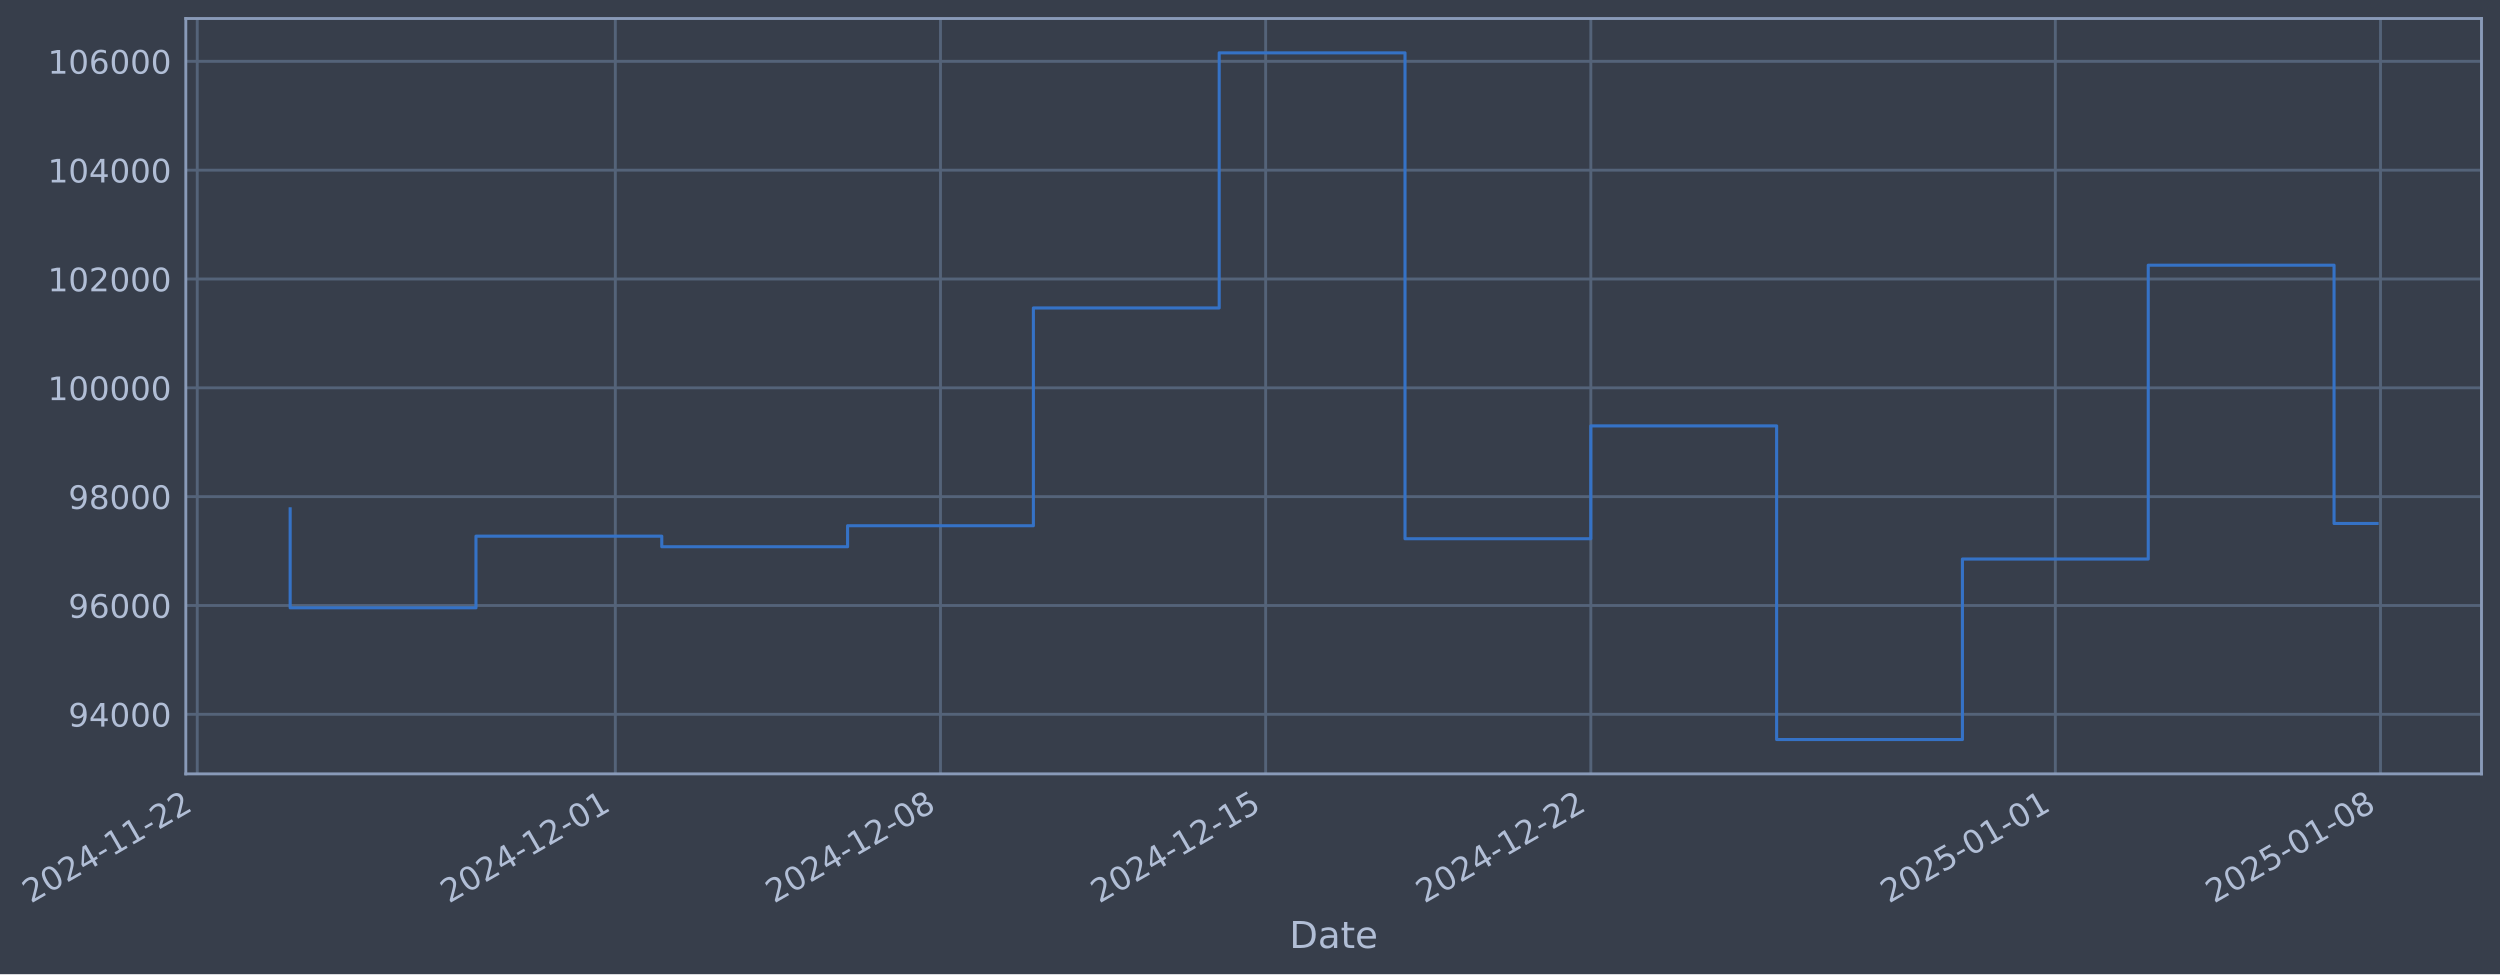
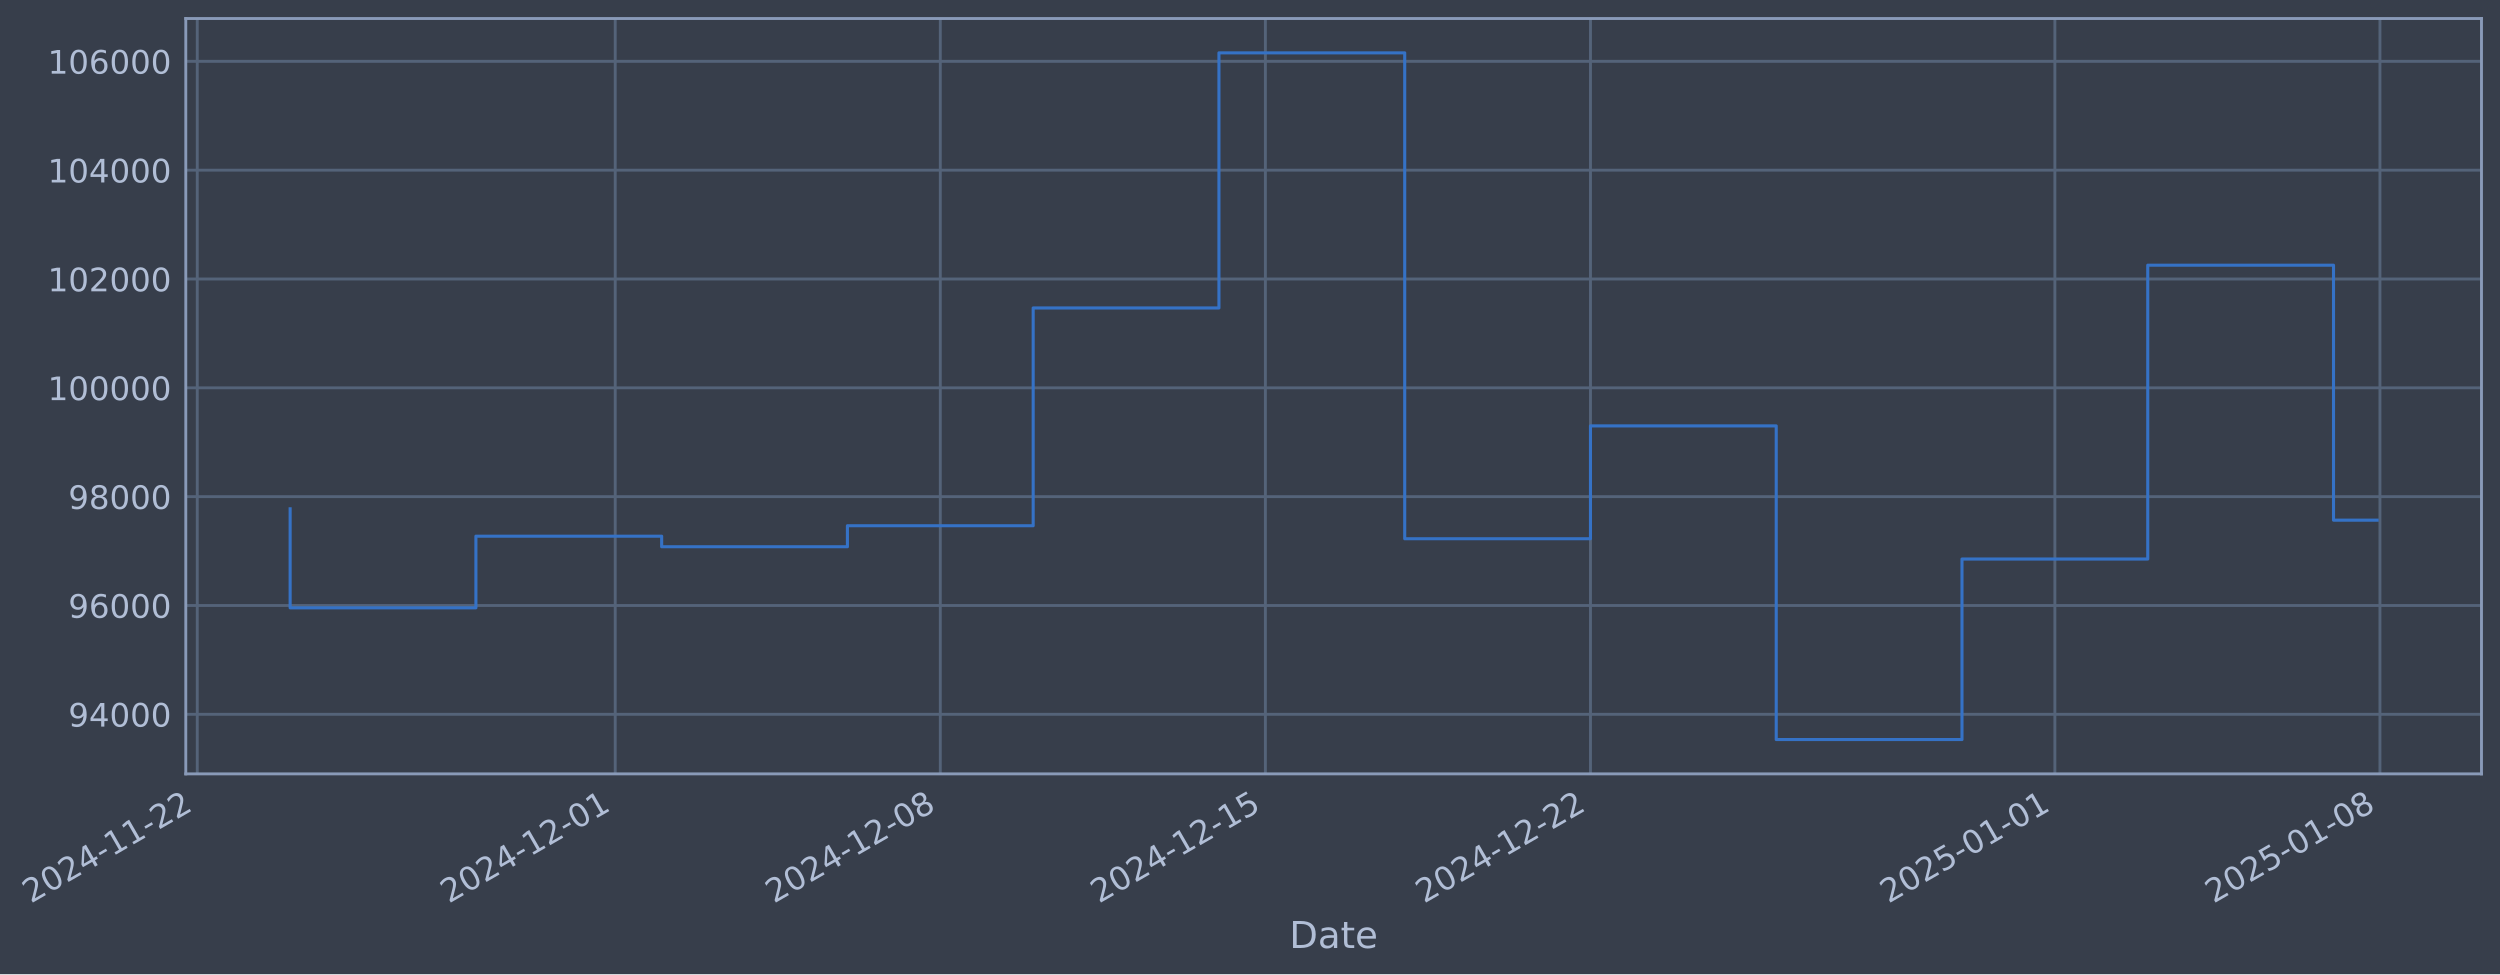
- <svg xmlns="http://www.w3.org/2000/svg" xmlns:xlink="http://www.w3.org/1999/xlink" width="972.262pt" height="378.87pt" viewBox="0 0 972.262 378.87" version="1.1">
+ <svg xmlns="http://www.w3.org/2000/svg" xmlns:xlink="http://www.w3.org/1999/xlink" width="972.252pt" height="378.87pt" viewBox="0 0 972.252 378.87" version="1.1">
  <defs>
    <style type="text/css">*{stroke-linejoin: round; stroke-linecap: butt}</style>
  </defs>
  <g id="figure_1">
    <g id="patch_1">
-       <path d="M 0 378.87  L 972.262 378.87  L 972.262 0  L 0 0  z " style="fill: #373e4b" />
+       <path d="M 0 378.87  L 972.252 378.87  L 972.252 0  L 0 0  z " style="fill: #373e4b" />
    </g>
    <g id="axes_1">
      <g id="patch_2">
-         <path d="M 72.262 300.96  L 965.062 300.96  L 965.062 7.2  L 72.262 7.2  z " style="fill: #373e4b" />
+         <path d="M 72.252 300.96  L 965.052 300.96  L 965.052 7.2  L 72.252 7.2  z " style="fill: #373e4b" />
      </g>
      <g id="matplotlib.axis_1">
        <g id="xtick_1">
          <g id="line2d_1">
-             <path d="M 76.713 300.96  L 76.713 7.2  " clip-path="url(#pb3e76974c8)" style="fill: none; stroke: #546379; stroke-width: 1.12; stroke-linecap: square" />
+             <path d="M 76.713 300.96  L 76.713 7.2  " clip-path="url(#pa3c6a909cd)" style="fill: none; stroke: #546379; stroke-width: 1.12; stroke-linecap: square" />
          </g>
          <g id="line2d_2" />
          <g id="text_1">
            <g style="fill: #b1bed6" transform="translate(11.98702 351.4642) rotate(-30) scale(0.126 -0.126)">
              <defs>
                <path id="DejaVuSans-32" d="M 1228 531  L 3431 531  L 3431 0  L 469 0  L 469 531  Q 828 903 1448 1529  Q 2069 2156 2228 2338  Q 2531 2678 2651 2914  Q 2772 3150 2772 3378  Q 2772 3750 2511 3984  Q 2250 4219 1831 4219  Q 1534 4219 1204 4116  Q 875 4013 500 3803  L 500 4441  Q 881 4594 1212 4672  Q 1544 4750 1819 4750  Q 2544 4750 2975 4387  Q 3406 4025 3406 3419  Q 3406 3131 3298 2873  Q 3191 2616 2906 2266  Q 2828 2175 2409 1742  Q 1991 1309 1228 531  z " transform="scale(0.015625)" />
                <path id="DejaVuSans-30" d="M 2034 4250  Q 1547 4250 1301 3770  Q 1056 3291 1056 2328  Q 1056 1369 1301 889  Q 1547 409 2034 409  Q 2525 409 2770 889  Q 3016 1369 3016 2328  Q 3016 3291 2770 3770  Q 2525 4250 2034 4250  z M 2034 4750  Q 2819 4750 3233 4129  Q 3647 3509 3647 2328  Q 3647 1150 3233 529  Q 2819 -91 2034 -91  Q 1250 -91 836 529  Q 422 1150 422 2328  Q 422 3509 836 4129  Q 1250 4750 2034 4750  z " transform="scale(0.015625)" />
                <path id="DejaVuSans-34" d="M 2419 4116  L 825 1625  L 2419 1625  L 2419 4116  z M 2253 4666  L 3047 4666  L 3047 1625  L 3713 1625  L 3713 1100  L 3047 1100  L 3047 0  L 2419 0  L 2419 1100  L 313 1100  L 313 1709  L 2253 4666  z " transform="scale(0.015625)" />
                <path id="DejaVuSans-2d" d="M 313 2009  L 1997 2009  L 1997 1497  L 313 1497  L 313 2009  z " transform="scale(0.015625)" />
                <path id="DejaVuSans-31" d="M 794 531  L 1825 531  L 1825 4091  L 703 3866  L 703 4441  L 1819 4666  L 2450 4666  L 2450 531  L 3481 531  L 3481 0  L 794 0  L 794 531  z " transform="scale(0.015625)" />
              </defs>
              <use xlink:href="#DejaVuSans-32" />
              <use xlink:href="#DejaVuSans-30" transform="translate(63.62305 0)" />
              <use xlink:href="#DejaVuSans-32" transform="translate(127.2461 0)" />
              <use xlink:href="#DejaVuSans-34" transform="translate(190.8691 0)" />
              <use xlink:href="#DejaVuSans-2d" transform="translate(254.4922 0)" />
              <use xlink:href="#DejaVuSans-31" transform="translate(290.5762 0)" />
              <use xlink:href="#DejaVuSans-31" transform="translate(354.1992 0)" />
              <use xlink:href="#DejaVuSans-2d" transform="translate(417.8223 0)" />
              <use xlink:href="#DejaVuSans-32" transform="translate(453.9062 0)" />
              <use xlink:href="#DejaVuSans-32" transform="translate(517.5293 0)" />
            </g>
          </g>
        </g>
        <g id="xtick_2">
          <g id="line2d_3">
-             <path d="M 239.302 300.96  L 239.302 7.2  " clip-path="url(#pb3e76974c8)" style="fill: none; stroke: #546379; stroke-width: 1.12; stroke-linecap: square" />
+             <path d="M 239.259 300.96  L 239.259 7.2  " clip-path="url(#pa3c6a909cd)" style="fill: none; stroke: #546379; stroke-width: 1.12; stroke-linecap: square" />
          </g>
          <g id="line2d_4" />
          <g id="text_2">
-             <g style="fill: #b1bed6" transform="translate(174.5762 351.4642) rotate(-30) scale(0.126 -0.126)">
+             <g style="fill: #b1bed6" transform="translate(174.5333 351.4642) rotate(-30) scale(0.126 -0.126)">
              <use xlink:href="#DejaVuSans-32" />
              <use xlink:href="#DejaVuSans-30" transform="translate(63.62305 0)" />
              <use xlink:href="#DejaVuSans-32" transform="translate(127.2461 0)" />
              <use xlink:href="#DejaVuSans-34" transform="translate(190.8691 0)" />
              <use xlink:href="#DejaVuSans-2d" transform="translate(254.4922 0)" />
              <use xlink:href="#DejaVuSans-31" transform="translate(290.5762 0)" />
              <use xlink:href="#DejaVuSans-32" transform="translate(354.1992 0)" />
              <use xlink:href="#DejaVuSans-2d" transform="translate(417.8223 0)" />
              <use xlink:href="#DejaVuSans-30" transform="translate(453.9062 0)" />
              <use xlink:href="#DejaVuSans-31" transform="translate(517.5293 0)" />
            </g>
          </g>
        </g>
        <g id="xtick_3">
          <g id="line2d_5">
-             <path d="M 365.76 300.96  L 365.76 7.2  " clip-path="url(#pb3e76974c8)" style="fill: none; stroke: #546379; stroke-width: 1.12; stroke-linecap: square" />
+             <path d="M 365.684 300.96  L 365.684 7.2  " clip-path="url(#pa3c6a909cd)" style="fill: none; stroke: #546379; stroke-width: 1.12; stroke-linecap: square" />
          </g>
          <g id="line2d_6" />
          <g id="text_3">
-             <g style="fill: #b1bed6" transform="translate(301.0344 351.4642) rotate(-30) scale(0.126 -0.126)">
+             <g style="fill: #b1bed6" transform="translate(300.9582 351.4642) rotate(-30) scale(0.126 -0.126)">
              <defs>
                <path id="DejaVuSans-38" d="M 2034 2216  Q 1584 2216 1326 1975  Q 1069 1734 1069 1313  Q 1069 891 1326 650  Q 1584 409 2034 409  Q 2484 409 2743 651  Q 3003 894 3003 1313  Q 3003 1734 2745 1975  Q 2488 2216 2034 2216  z M 1403 2484  Q 997 2584 770 2862  Q 544 3141 544 3541  Q 544 4100 942 4425  Q 1341 4750 2034 4750  Q 2731 4750 3128 4425  Q 3525 4100 3525 3541  Q 3525 3141 3298 2862  Q 3072 2584 2669 2484  Q 3125 2378 3379 2068  Q 3634 1759 3634 1313  Q 3634 634 3220 271  Q 2806 -91 2034 -91  Q 1263 -91 848 271  Q 434 634 434 1313  Q 434 1759 690 2068  Q 947 2378 1403 2484  z M 1172 3481  Q 1172 3119 1398 2916  Q 1625 2713 2034 2713  Q 2441 2713 2670 2916  Q 2900 3119 2900 3481  Q 2900 3844 2670 4047  Q 2441 4250 2034 4250  Q 1625 4250 1398 4047  Q 1172 3844 1172 3481  z " transform="scale(0.015625)" />
              </defs>
              <use xlink:href="#DejaVuSans-32" />
              <use xlink:href="#DejaVuSans-30" transform="translate(63.62305 0)" />
              <use xlink:href="#DejaVuSans-32" transform="translate(127.2461 0)" />
              <use xlink:href="#DejaVuSans-34" transform="translate(190.8691 0)" />
              <use xlink:href="#DejaVuSans-2d" transform="translate(254.4922 0)" />
              <use xlink:href="#DejaVuSans-31" transform="translate(290.5762 0)" />
              <use xlink:href="#DejaVuSans-32" transform="translate(354.1992 0)" />
              <use xlink:href="#DejaVuSans-2d" transform="translate(417.8223 0)" />
              <use xlink:href="#DejaVuSans-30" transform="translate(453.9062 0)" />
              <use xlink:href="#DejaVuSans-38" transform="translate(517.5293 0)" />
            </g>
          </g>
        </g>
        <g id="xtick_4">
          <g id="line2d_7">
-             <path d="M 492.218 300.96  L 492.218 7.2  " clip-path="url(#pb3e76974c8)" style="fill: none; stroke: #546379; stroke-width: 1.12; stroke-linecap: square" />
+             <path d="M 492.109 300.96  L 492.109 7.2  " clip-path="url(#pa3c6a909cd)" style="fill: none; stroke: #546379; stroke-width: 1.12; stroke-linecap: square" />
          </g>
          <g id="line2d_8" />
          <g id="text_4">
-             <g style="fill: #b1bed6" transform="translate(427.4927 351.4642) rotate(-30) scale(0.126 -0.126)">
+             <g style="fill: #b1bed6" transform="translate(427.3831 351.4642) rotate(-30) scale(0.126 -0.126)">
              <defs>
                <path id="DejaVuSans-35" d="M 691 4666  L 3169 4666  L 3169 4134  L 1269 4134  L 1269 2991  Q 1406 3038 1543 3061  Q 1681 3084 1819 3084  Q 2600 3084 3056 2656  Q 3513 2228 3513 1497  Q 3513 744 3044 326  Q 2575 -91 1722 -91  Q 1428 -91 1123 -41  Q 819 9 494 109  L 494 744  Q 775 591 1075 516  Q 1375 441 1709 441  Q 2250 441 2565 725  Q 2881 1009 2881 1497  Q 2881 1984 2565 2268  Q 2250 2553 1709 2553  Q 1456 2553 1204 2497  Q 953 2441 691 2322  L 691 4666  z " transform="scale(0.015625)" />
              </defs>
              <use xlink:href="#DejaVuSans-32" />
              <use xlink:href="#DejaVuSans-30" transform="translate(63.62305 0)" />
              <use xlink:href="#DejaVuSans-32" transform="translate(127.2461 0)" />
              <use xlink:href="#DejaVuSans-34" transform="translate(190.8691 0)" />
              <use xlink:href="#DejaVuSans-2d" transform="translate(254.4922 0)" />
              <use xlink:href="#DejaVuSans-31" transform="translate(290.5762 0)" />
              <use xlink:href="#DejaVuSans-32" transform="translate(354.1992 0)" />
              <use xlink:href="#DejaVuSans-2d" transform="translate(417.8223 0)" />
              <use xlink:href="#DejaVuSans-31" transform="translate(453.9062 0)" />
              <use xlink:href="#DejaVuSans-35" transform="translate(517.5293 0)" />
            </g>
          </g>
        </g>
        <g id="xtick_5">
          <g id="line2d_9">
-             <path d="M 618.676 300.96  L 618.676 7.2  " clip-path="url(#pb3e76974c8)" style="fill: none; stroke: #546379; stroke-width: 1.12; stroke-linecap: square" />
+             <path d="M 618.534 300.96  L 618.534 7.2  " clip-path="url(#pa3c6a909cd)" style="fill: none; stroke: #546379; stroke-width: 1.12; stroke-linecap: square" />
          </g>
          <g id="line2d_10" />
          <g id="text_5">
-             <g style="fill: #b1bed6" transform="translate(553.9509 351.4642) rotate(-30) scale(0.126 -0.126)">
+             <g style="fill: #b1bed6" transform="translate(553.808 351.4642) rotate(-30) scale(0.126 -0.126)">
              <use xlink:href="#DejaVuSans-32" />
              <use xlink:href="#DejaVuSans-30" transform="translate(63.62305 0)" />
              <use xlink:href="#DejaVuSans-32" transform="translate(127.2461 0)" />
              <use xlink:href="#DejaVuSans-34" transform="translate(190.8691 0)" />
              <use xlink:href="#DejaVuSans-2d" transform="translate(254.4922 0)" />
              <use xlink:href="#DejaVuSans-31" transform="translate(290.5762 0)" />
              <use xlink:href="#DejaVuSans-32" transform="translate(354.1992 0)" />
              <use xlink:href="#DejaVuSans-2d" transform="translate(417.8223 0)" />
              <use xlink:href="#DejaVuSans-32" transform="translate(453.9062 0)" />
              <use xlink:href="#DejaVuSans-32" transform="translate(517.5293 0)" />
            </g>
          </g>
        </g>
        <g id="xtick_6">
          <g id="line2d_11">
-             <path d="M 799.331 300.96  L 799.331 7.2  " clip-path="url(#pb3e76974c8)" style="fill: none; stroke: #546379; stroke-width: 1.12; stroke-linecap: square" />
+             <path d="M 799.141 300.96  L 799.141 7.2  " clip-path="url(#pa3c6a909cd)" style="fill: none; stroke: #546379; stroke-width: 1.12; stroke-linecap: square" />
          </g>
          <g id="line2d_12" />
          <g id="text_6">
-             <g style="fill: #b1bed6" transform="translate(734.6056 351.4642) rotate(-30) scale(0.126 -0.126)">
+             <g style="fill: #b1bed6" transform="translate(734.415 351.4642) rotate(-30) scale(0.126 -0.126)">
              <use xlink:href="#DejaVuSans-32" />
              <use xlink:href="#DejaVuSans-30" transform="translate(63.62305 0)" />
              <use xlink:href="#DejaVuSans-32" transform="translate(127.2461 0)" />
              <use xlink:href="#DejaVuSans-35" transform="translate(190.8691 0)" />
              <use xlink:href="#DejaVuSans-2d" transform="translate(254.4922 0)" />
              <use xlink:href="#DejaVuSans-30" transform="translate(290.5762 0)" />
              <use xlink:href="#DejaVuSans-31" transform="translate(354.1992 0)" />
              <use xlink:href="#DejaVuSans-2d" transform="translate(417.8223 0)" />
              <use xlink:href="#DejaVuSans-30" transform="translate(453.9062 0)" />
              <use xlink:href="#DejaVuSans-31" transform="translate(517.5293 0)" />
            </g>
          </g>
        </g>
        <g id="xtick_7">
          <g id="line2d_13">
-             <path d="M 925.789 300.96  L 925.789 7.2  " clip-path="url(#pb3e76974c8)" style="fill: none; stroke: #546379; stroke-width: 1.12; stroke-linecap: square" />
+             <path d="M 925.565 300.96  L 925.565 7.2  " clip-path="url(#pa3c6a909cd)" style="fill: none; stroke: #546379; stroke-width: 1.12; stroke-linecap: square" />
          </g>
          <g id="line2d_14" />
          <g id="text_7">
-             <g style="fill: #b1bed6" transform="translate(861.0638 351.4642) rotate(-30) scale(0.126 -0.126)">
+             <g style="fill: #b1bed6" transform="translate(860.8399 351.4642) rotate(-30) scale(0.126 -0.126)">
              <use xlink:href="#DejaVuSans-32" />
              <use xlink:href="#DejaVuSans-30" transform="translate(63.62305 0)" />
              <use xlink:href="#DejaVuSans-32" transform="translate(127.2461 0)" />
              <use xlink:href="#DejaVuSans-35" transform="translate(190.8691 0)" />
              <use xlink:href="#DejaVuSans-2d" transform="translate(254.4922 0)" />
              <use xlink:href="#DejaVuSans-30" transform="translate(290.5762 0)" />
              <use xlink:href="#DejaVuSans-31" transform="translate(354.1992 0)" />
              <use xlink:href="#DejaVuSans-2d" transform="translate(417.8223 0)" />
              <use xlink:href="#DejaVuSans-30" transform="translate(453.9062 0)" />
              <use xlink:href="#DejaVuSans-38" transform="translate(517.5293 0)" />
            </g>
          </g>
        </g>
        <g id="text_8">
-           <g style="fill: #b1bed6" transform="translate(501.4525 368.6753) scale(0.144 -0.144)">
+           <g style="fill: #b1bed6" transform="translate(501.443 368.6753) scale(0.144 -0.144)">
            <defs>
              <path id="DejaVuSans-44" d="M 1259 4147  L 1259 519  L 2022 519  Q 2988 519 3436 956  Q 3884 1394 3884 2338  Q 3884 3275 3436 3711  Q 2988 4147 2022 4147  L 1259 4147  z M 628 4666  L 1925 4666  Q 3281 4666 3915 4102  Q 4550 3538 4550 2338  Q 4550 1131 3912 565  Q 3275 0 1925 0  L 628 0  L 628 4666  z " transform="scale(0.015625)" />
              <path id="DejaVuSans-61" d="M 2194 1759  Q 1497 1759 1228 1600  Q 959 1441 959 1056  Q 959 750 1161 570  Q 1363 391 1709 391  Q 2188 391 2477 730  Q 2766 1069 2766 1631  L 2766 1759  L 2194 1759  z M 3341 1997  L 3341 0  L 2766 0  L 2766 531  Q 2569 213 2275 61  Q 1981 -91 1556 -91  Q 1019 -91 701 211  Q 384 513 384 1019  Q 384 1609 779 1909  Q 1175 2209 1959 2209  L 2766 2209  L 2766 2266  Q 2766 2663 2505 2880  Q 2244 3097 1772 3097  Q 1472 3097 1187 3025  Q 903 2953 641 2809  L 641 3341  Q 956 3463 1253 3523  Q 1550 3584 1831 3584  Q 2591 3584 2966 3190  Q 3341 2797 3341 1997  z " transform="scale(0.015625)" />
              <path id="DejaVuSans-74" d="M 1172 4494  L 1172 3500  L 2356 3500  L 2356 3053  L 1172 3053  L 1172 1153  Q 1172 725 1289 603  Q 1406 481 1766 481  L 2356 481  L 2356 0  L 1766 0  Q 1100 0 847 248  Q 594 497 594 1153  L 594 3053  L 172 3053  L 172 3500  L 594 3500  L 594 4494  L 1172 4494  z " transform="scale(0.015625)" />
              <path id="DejaVuSans-65" d="M 3597 1894  L 3597 1613  L 953 1613  Q 991 1019 1311 708  Q 1631 397 2203 397  Q 2534 397 2845 478  Q 3156 559 3463 722  L 3463 178  Q 3153 47 2828 -22  Q 2503 -91 2169 -91  Q 1331 -91 842 396  Q 353 884 353 1716  Q 353 2575 817 3079  Q 1281 3584 2069 3584  Q 2775 3584 3186 3129  Q 3597 2675 3597 1894  z M 3022 2063  Q 3016 2534 2758 2815  Q 2500 3097 2075 3097  Q 1594 3097 1305 2825  Q 1016 2553 972 2059  L 3022 2063  z " transform="scale(0.015625)" />
            </defs>
            <use xlink:href="#DejaVuSans-44" />
            <use xlink:href="#DejaVuSans-61" transform="translate(77.00195 0)" />
            <use xlink:href="#DejaVuSans-74" transform="translate(138.2812 0)" />
            <use xlink:href="#DejaVuSans-65" transform="translate(177.4902 0)" />
          </g>
        </g>
      </g>
      <g id="matplotlib.axis_2">
        <g id="ytick_1">
          <g id="line2d_15">
-             <path d="M 72.262 277.797  L 965.062 277.797  " clip-path="url(#pb3e76974c8)" style="fill: none; stroke: #546379; stroke-width: 1.12; stroke-linecap: square" />
+             <path d="M 72.252 277.797  L 965.052 277.797  " clip-path="url(#pa3c6a909cd)" style="fill: none; stroke: #546379; stroke-width: 1.12; stroke-linecap: square" />
          </g>
          <g id="line2d_16" />
          <g id="text_9">
-             <g style="fill: #b1bed6" transform="translate(26.57788 282.5841) scale(0.126 -0.126)">
+             <g style="fill: #b1bed6" transform="translate(26.56836 282.5841) scale(0.126 -0.126)">
              <defs>
                <path id="DejaVuSans-39" d="M 703 97  L 703 672  Q 941 559 1184 500  Q 1428 441 1663 441  Q 2288 441 2617 861  Q 2947 1281 2994 2138  Q 2813 1869 2534 1725  Q 2256 1581 1919 1581  Q 1219 1581 811 2004  Q 403 2428 403 3163  Q 403 3881 828 4315  Q 1253 4750 1959 4750  Q 2769 4750 3195 4129  Q 3622 3509 3622 2328  Q 3622 1225 3098 567  Q 2575 -91 1691 -91  Q 1453 -91 1209 -44  Q 966 3 703 97  z M 1959 2075  Q 2384 2075 2632 2365  Q 2881 2656 2881 3163  Q 2881 3666 2632 3958  Q 2384 4250 1959 4250  Q 1534 4250 1286 3958  Q 1038 3666 1038 3163  Q 1038 2656 1286 2365  Q 1534 2075 1959 2075  z " transform="scale(0.015625)" />
              </defs>
              <use xlink:href="#DejaVuSans-39" />
              <use xlink:href="#DejaVuSans-34" transform="translate(63.62305 0)" />
              <use xlink:href="#DejaVuSans-30" transform="translate(127.2461 0)" />
              <use xlink:href="#DejaVuSans-30" transform="translate(190.8691 0)" />
              <use xlink:href="#DejaVuSans-30" transform="translate(254.4922 0)" />
            </g>
          </g>
        </g>
        <g id="ytick_2">
          <g id="line2d_17">
-             <path d="M 72.262 235.473  L 965.062 235.473  " clip-path="url(#pb3e76974c8)" style="fill: none; stroke: #546379; stroke-width: 1.12; stroke-linecap: square" />
+             <path d="M 72.252 235.473  L 965.052 235.473  " clip-path="url(#pa3c6a909cd)" style="fill: none; stroke: #546379; stroke-width: 1.12; stroke-linecap: square" />
          </g>
          <g id="line2d_18" />
          <g id="text_10">
-             <g style="fill: #b1bed6" transform="translate(26.57788 240.2602) scale(0.126 -0.126)">
+             <g style="fill: #b1bed6" transform="translate(26.56836 240.2602) scale(0.126 -0.126)">
              <defs>
                <path id="DejaVuSans-36" d="M 2113 2584  Q 1688 2584 1439 2293  Q 1191 2003 1191 1497  Q 1191 994 1439 701  Q 1688 409 2113 409  Q 2538 409 2786 701  Q 3034 994 3034 1497  Q 3034 2003 2786 2293  Q 2538 2584 2113 2584  z M 3366 4563  L 3366 3988  Q 3128 4100 2886 4159  Q 2644 4219 2406 4219  Q 1781 4219 1451 3797  Q 1122 3375 1075 2522  Q 1259 2794 1537 2939  Q 1816 3084 2150 3084  Q 2853 3084 3261 2657  Q 3669 2231 3669 1497  Q 3669 778 3244 343  Q 2819 -91 2113 -91  Q 1303 -91 875 529  Q 447 1150 447 2328  Q 447 3434 972 4092  Q 1497 4750 2381 4750  Q 2619 4750 2861 4703  Q 3103 4656 3366 4563  z " transform="scale(0.015625)" />
              </defs>
              <use xlink:href="#DejaVuSans-39" />
              <use xlink:href="#DejaVuSans-36" transform="translate(63.62305 0)" />
              <use xlink:href="#DejaVuSans-30" transform="translate(127.2461 0)" />
              <use xlink:href="#DejaVuSans-30" transform="translate(190.8691 0)" />
              <use xlink:href="#DejaVuSans-30" transform="translate(254.4922 0)" />
            </g>
          </g>
        </g>
        <g id="ytick_3">
          <g id="line2d_19">
-             <path d="M 72.262 193.149  L 965.062 193.149  " clip-path="url(#pb3e76974c8)" style="fill: none; stroke: #546379; stroke-width: 1.12; stroke-linecap: square" />
+             <path d="M 72.252 193.149  L 965.052 193.149  " clip-path="url(#pa3c6a909cd)" style="fill: none; stroke: #546379; stroke-width: 1.12; stroke-linecap: square" />
          </g>
          <g id="line2d_20" />
          <g id="text_11">
-             <g style="fill: #b1bed6" transform="translate(26.57788 197.9364) scale(0.126 -0.126)">
+             <g style="fill: #b1bed6" transform="translate(26.56836 197.9364) scale(0.126 -0.126)">
              <use xlink:href="#DejaVuSans-39" />
              <use xlink:href="#DejaVuSans-38" transform="translate(63.62305 0)" />
              <use xlink:href="#DejaVuSans-30" transform="translate(127.2461 0)" />
              <use xlink:href="#DejaVuSans-30" transform="translate(190.8691 0)" />
              <use xlink:href="#DejaVuSans-30" transform="translate(254.4922 0)" />
            </g>
          </g>
        </g>
        <g id="ytick_4">
          <g id="line2d_21">
-             <path d="M 72.262 150.826  L 965.062 150.826  " clip-path="url(#pb3e76974c8)" style="fill: none; stroke: #546379; stroke-width: 1.12; stroke-linecap: square" />
+             <path d="M 72.252 150.826  L 965.052 150.826  " clip-path="url(#pa3c6a909cd)" style="fill: none; stroke: #546379; stroke-width: 1.12; stroke-linecap: square" />
          </g>
          <g id="line2d_22" />
          <g id="text_12">
-             <g style="fill: #b1bed6" transform="translate(18.56114 155.6126) scale(0.126 -0.126)">
+             <g style="fill: #b1bed6" transform="translate(18.55161 155.6126) scale(0.126 -0.126)">
              <use xlink:href="#DejaVuSans-31" />
              <use xlink:href="#DejaVuSans-30" transform="translate(63.62305 0)" />
              <use xlink:href="#DejaVuSans-30" transform="translate(127.2461 0)" />
              <use xlink:href="#DejaVuSans-30" transform="translate(190.8691 0)" />
              <use xlink:href="#DejaVuSans-30" transform="translate(254.4922 0)" />
              <use xlink:href="#DejaVuSans-30" transform="translate(318.1152 0)" />
            </g>
          </g>
        </g>
        <g id="ytick_5">
          <g id="line2d_23">
-             <path d="M 72.262 108.502  L 965.062 108.502  " clip-path="url(#pb3e76974c8)" style="fill: none; stroke: #546379; stroke-width: 1.12; stroke-linecap: square" />
+             <path d="M 72.252 108.502  L 965.052 108.502  " clip-path="url(#pa3c6a909cd)" style="fill: none; stroke: #546379; stroke-width: 1.12; stroke-linecap: square" />
          </g>
          <g id="line2d_24" />
          <g id="text_13">
-             <g style="fill: #b1bed6" transform="translate(18.56114 113.2888) scale(0.126 -0.126)">
+             <g style="fill: #b1bed6" transform="translate(18.55161 113.2888) scale(0.126 -0.126)">
              <use xlink:href="#DejaVuSans-31" />
              <use xlink:href="#DejaVuSans-30" transform="translate(63.62305 0)" />
              <use xlink:href="#DejaVuSans-32" transform="translate(127.2461 0)" />
              <use xlink:href="#DejaVuSans-30" transform="translate(190.8691 0)" />
              <use xlink:href="#DejaVuSans-30" transform="translate(254.4922 0)" />
              <use xlink:href="#DejaVuSans-30" transform="translate(318.1152 0)" />
            </g>
          </g>
        </g>
        <g id="ytick_6">
          <g id="line2d_25">
-             <path d="M 72.262 66.178  L 965.062 66.178  " clip-path="url(#pb3e76974c8)" style="fill: none; stroke: #546379; stroke-width: 1.12; stroke-linecap: square" />
+             <path d="M 72.252 66.178  L 965.052 66.178  " clip-path="url(#pa3c6a909cd)" style="fill: none; stroke: #546379; stroke-width: 1.12; stroke-linecap: square" />
          </g>
          <g id="line2d_26" />
          <g id="text_14">
-             <g style="fill: #b1bed6" transform="translate(18.56114 70.96502) scale(0.126 -0.126)">
+             <g style="fill: #b1bed6" transform="translate(18.55161 70.96502) scale(0.126 -0.126)">
              <use xlink:href="#DejaVuSans-31" />
              <use xlink:href="#DejaVuSans-30" transform="translate(63.62305 0)" />
              <use xlink:href="#DejaVuSans-34" transform="translate(127.2461 0)" />
              <use xlink:href="#DejaVuSans-30" transform="translate(190.8691 0)" />
              <use xlink:href="#DejaVuSans-30" transform="translate(254.4922 0)" />
              <use xlink:href="#DejaVuSans-30" transform="translate(318.1152 0)" />
            </g>
          </g>
        </g>
        <g id="ytick_7">
          <g id="line2d_27">
-             <path d="M 72.262 23.854  L 965.062 23.854  " clip-path="url(#pb3e76974c8)" style="fill: none; stroke: #546379; stroke-width: 1.12; stroke-linecap: square" />
+             <path d="M 72.252 23.854  L 965.052 23.854  " clip-path="url(#pa3c6a909cd)" style="fill: none; stroke: #546379; stroke-width: 1.12; stroke-linecap: square" />
          </g>
          <g id="line2d_28" />
          <g id="text_15">
-             <g style="fill: #b1bed6" transform="translate(18.56114 28.64121) scale(0.126 -0.126)">
+             <g style="fill: #b1bed6" transform="translate(18.55161 28.64121) scale(0.126 -0.126)">
              <use xlink:href="#DejaVuSans-31" />
              <use xlink:href="#DejaVuSans-30" transform="translate(63.62305 0)" />
              <use xlink:href="#DejaVuSans-36" transform="translate(127.2461 0)" />
              <use xlink:href="#DejaVuSans-30" transform="translate(190.8691 0)" />
              <use xlink:href="#DejaVuSans-30" transform="translate(254.4922 0)" />
              <use xlink:href="#DejaVuSans-30" transform="translate(318.1152 0)" />
            </g>
          </g>
        </g>
      </g>
      <g id="line2d_29">
-         <path d="M 112.843 197.87  L 112.843 236.383  L 185.105 236.383  L 185.105 208.521  L 257.367 208.521  L 257.367 212.628  L 329.629 212.628  L 329.629 204.459  L 401.891 204.459  L 401.891 119.77  L 474.153 119.77  L 474.153 20.553  L 546.415 20.553  L 546.415 209.517  L 618.676 209.517  L 618.676 165.636  L 690.938 165.636  L 690.938 287.607  L 763.2 287.607  L 763.2 217.409  L 835.462 217.409  L 835.462 103.141  L 907.724 103.141  L 907.724 203.578  L 924.48 203.578  " clip-path="url(#pb3e76974c8)" style="fill: none; stroke: #3572c6; stroke-width: 1.2; stroke-linecap: square" />
+         <path d="M 112.834 197.87  L 112.834 236.383  L 185.077 236.383  L 185.077 208.521  L 257.32 208.521  L 257.32 212.628  L 329.562 212.628  L 329.562 204.459  L 401.805 204.459  L 401.805 119.77  L 474.048 119.77  L 474.048 20.553  L 546.291 20.553  L 546.291 209.517  L 618.534 209.517  L 618.534 165.636  L 690.776 165.636  L 690.776 287.607  L 763.019 287.607  L 763.019 217.409  L 835.262 217.409  L 835.262 103.141  L 907.505 103.141  L 907.505 202.295  L 924.47 202.295  " clip-path="url(#pa3c6a909cd)" style="fill: none; stroke: #3572c6; stroke-width: 1.2; stroke-linecap: square" />
      </g>
      <g id="patch_3">
-         <path d="M 72.262 300.96  L 72.262 7.2  " style="fill: none; stroke: #899ab8; stroke-width: 1.12; stroke-linejoin: miter; stroke-linecap: square" />
+         <path d="M 72.252 300.96  L 72.252 7.2  " style="fill: none; stroke: #899ab8; stroke-width: 1.12; stroke-linejoin: miter; stroke-linecap: square" />
      </g>
      <g id="patch_4">
-         <path d="M 965.062 300.96  L 965.062 7.2  " style="fill: none; stroke: #899ab8; stroke-width: 1.12; stroke-linejoin: miter; stroke-linecap: square" />
+         <path d="M 965.052 300.96  L 965.052 7.2  " style="fill: none; stroke: #899ab8; stroke-width: 1.12; stroke-linejoin: miter; stroke-linecap: square" />
      </g>
      <g id="patch_5">
-         <path d="M 72.262 300.96  L 965.062 300.96  " style="fill: none; stroke: #899ab8; stroke-width: 1.12; stroke-linejoin: miter; stroke-linecap: square" />
+         <path d="M 72.252 300.96  L 965.052 300.96  " style="fill: none; stroke: #899ab8; stroke-width: 1.12; stroke-linejoin: miter; stroke-linecap: square" />
      </g>
      <g id="patch_6">
-         <path d="M 72.262 7.2  L 965.062 7.2  " style="fill: none; stroke: #899ab8; stroke-width: 1.12; stroke-linejoin: miter; stroke-linecap: square" />
+         <path d="M 72.252 7.2  L 965.052 7.2  " style="fill: none; stroke: #899ab8; stroke-width: 1.12; stroke-linejoin: miter; stroke-linecap: square" />
      </g>
    </g>
  </g>
  <defs>
-     <clipPath id="pb3e76974c8">
-       <rect x="72.262" y="7.2" width="892.8" height="293.76" />
+     <clipPath id="pa3c6a909cd">
+       <rect x="72.252" y="7.2" width="892.8" height="293.76" />
    </clipPath>
  </defs>
</svg>
